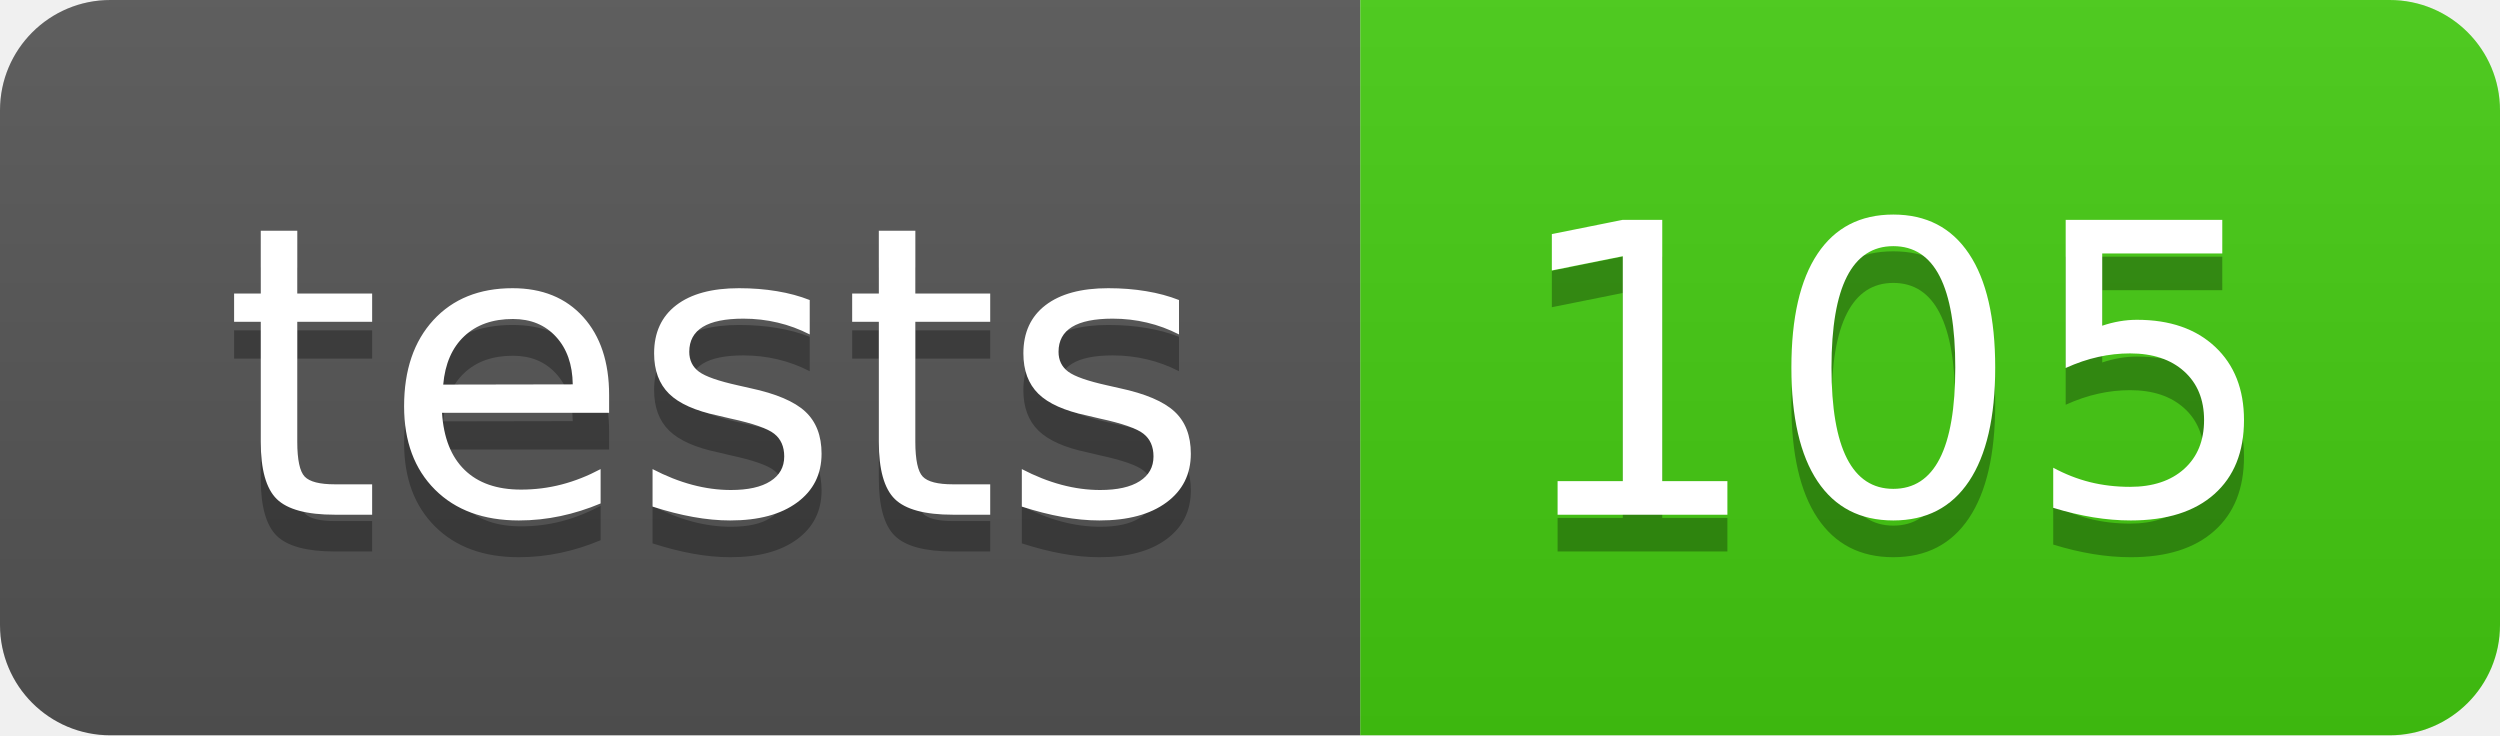
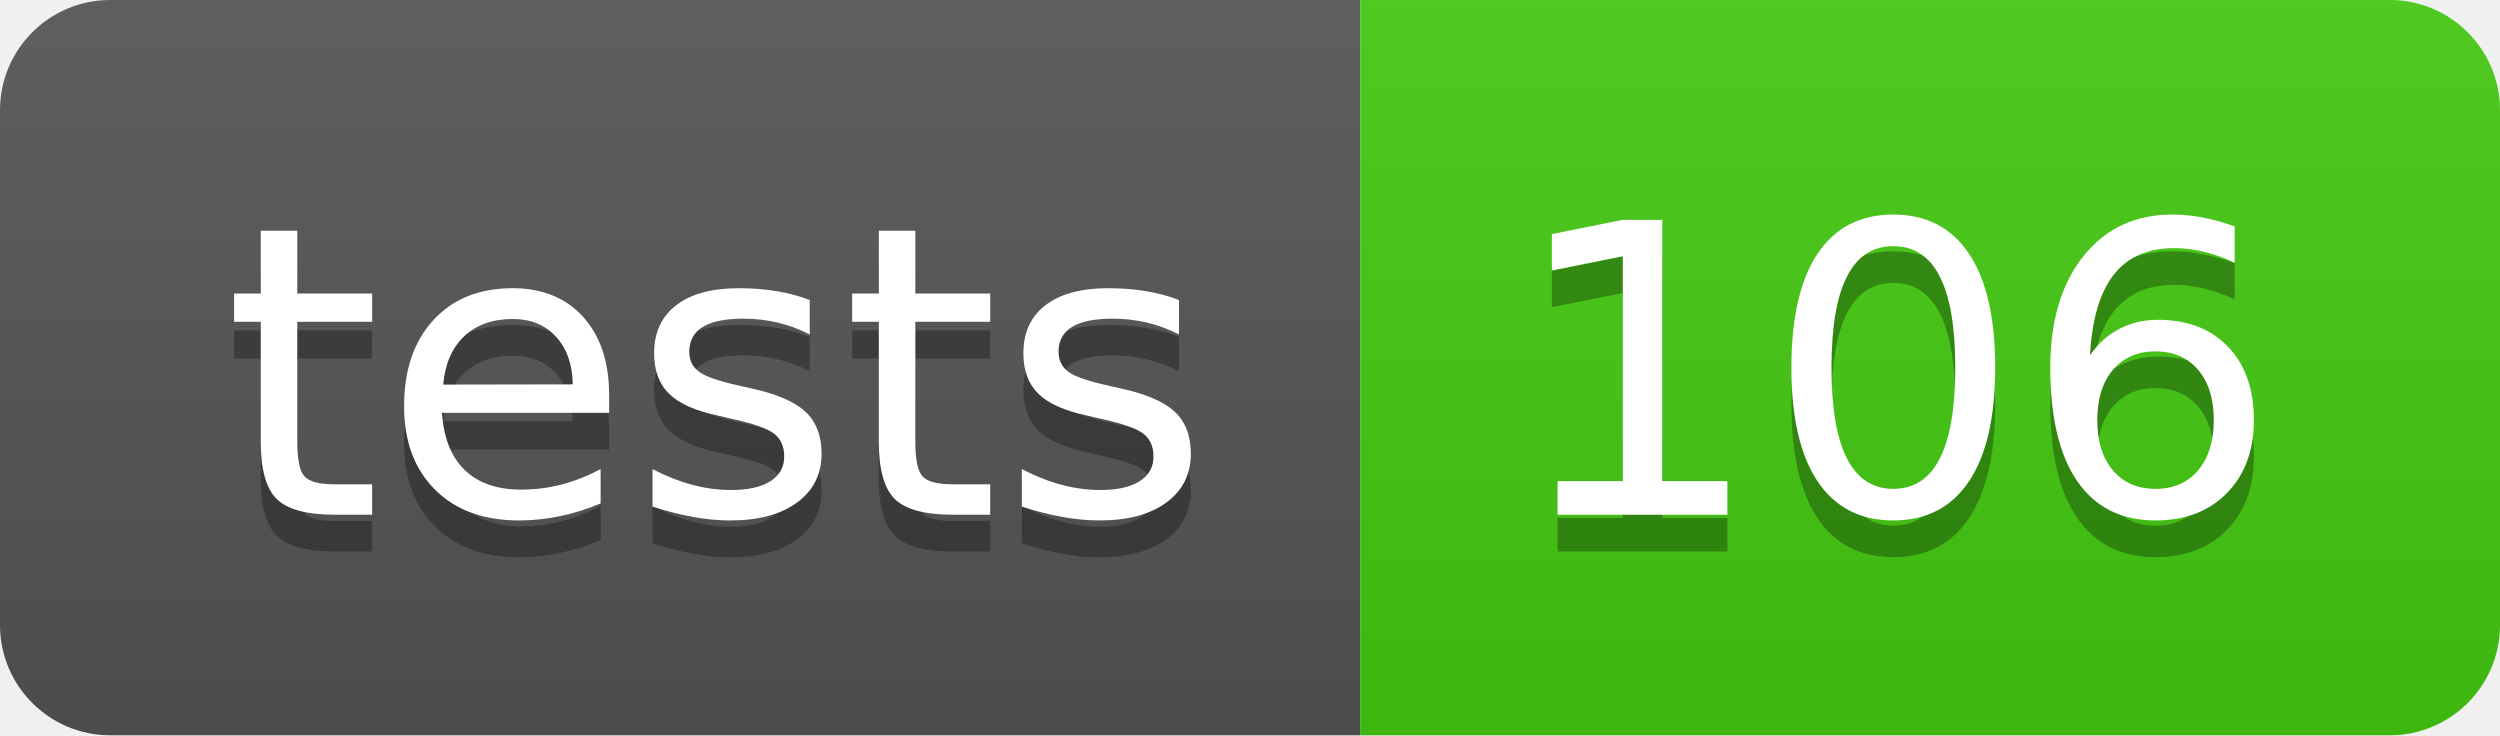
- <svg xmlns="http://www.w3.org/2000/svg" width="68" height="20" role="img" aria-label="tests: 105">
+ <svg xmlns="http://www.w3.org/2000/svg" width="68" height="20" role="img" aria-label="tests: 106">
  <linearGradient id="s" x2="0" y2="100%">
    <stop offset="0" stop-color="#bbb" stop-opacity=".1" />
    <stop offset="1" stop-opacity=".1" />
  </linearGradient>
  <clipPath id="r">
    <rect width="68" height="20" rx="3" fill="#fff" />
  </clipPath>
  <g clip-path="url(#r)">
    <rect width="37" height="20" fill="#555" />
    <rect x="37" width="31" height="20" fill="#4c1" />
    <rect width="68" height="20" fill="url(#s)" />
  </g>
  <g fill="#fff" text-anchor="middle" font-family="Verdana,Geneva,DejaVu Sans,sans-serif" text-rendering="geometricPrecision" font-size="110">
    <text aria-hidden="true" x="195" y="150" fill="#010101" fill-opacity=".3" transform="scale(.1)" textLength="270">tests</text>
    <text x="195" y="140" transform="scale(.1)" fill="#fff" textLength="270">tests</text>
-     <text aria-hidden="true" x="515" y="150" fill="#010101" fill-opacity=".3" transform="scale(.1)" textLength="210">105</text>
-     <text x="515" y="140" transform="scale(.1)" fill="#fff" textLength="210">105</text>
+     <text aria-hidden="true" x="515" y="150" fill="#010101" fill-opacity=".3" transform="scale(.1)" textLength="210">106</text>
+     <text x="515" y="140" transform="scale(.1)" fill="#fff" textLength="210">106</text>
  </g>
</svg>
